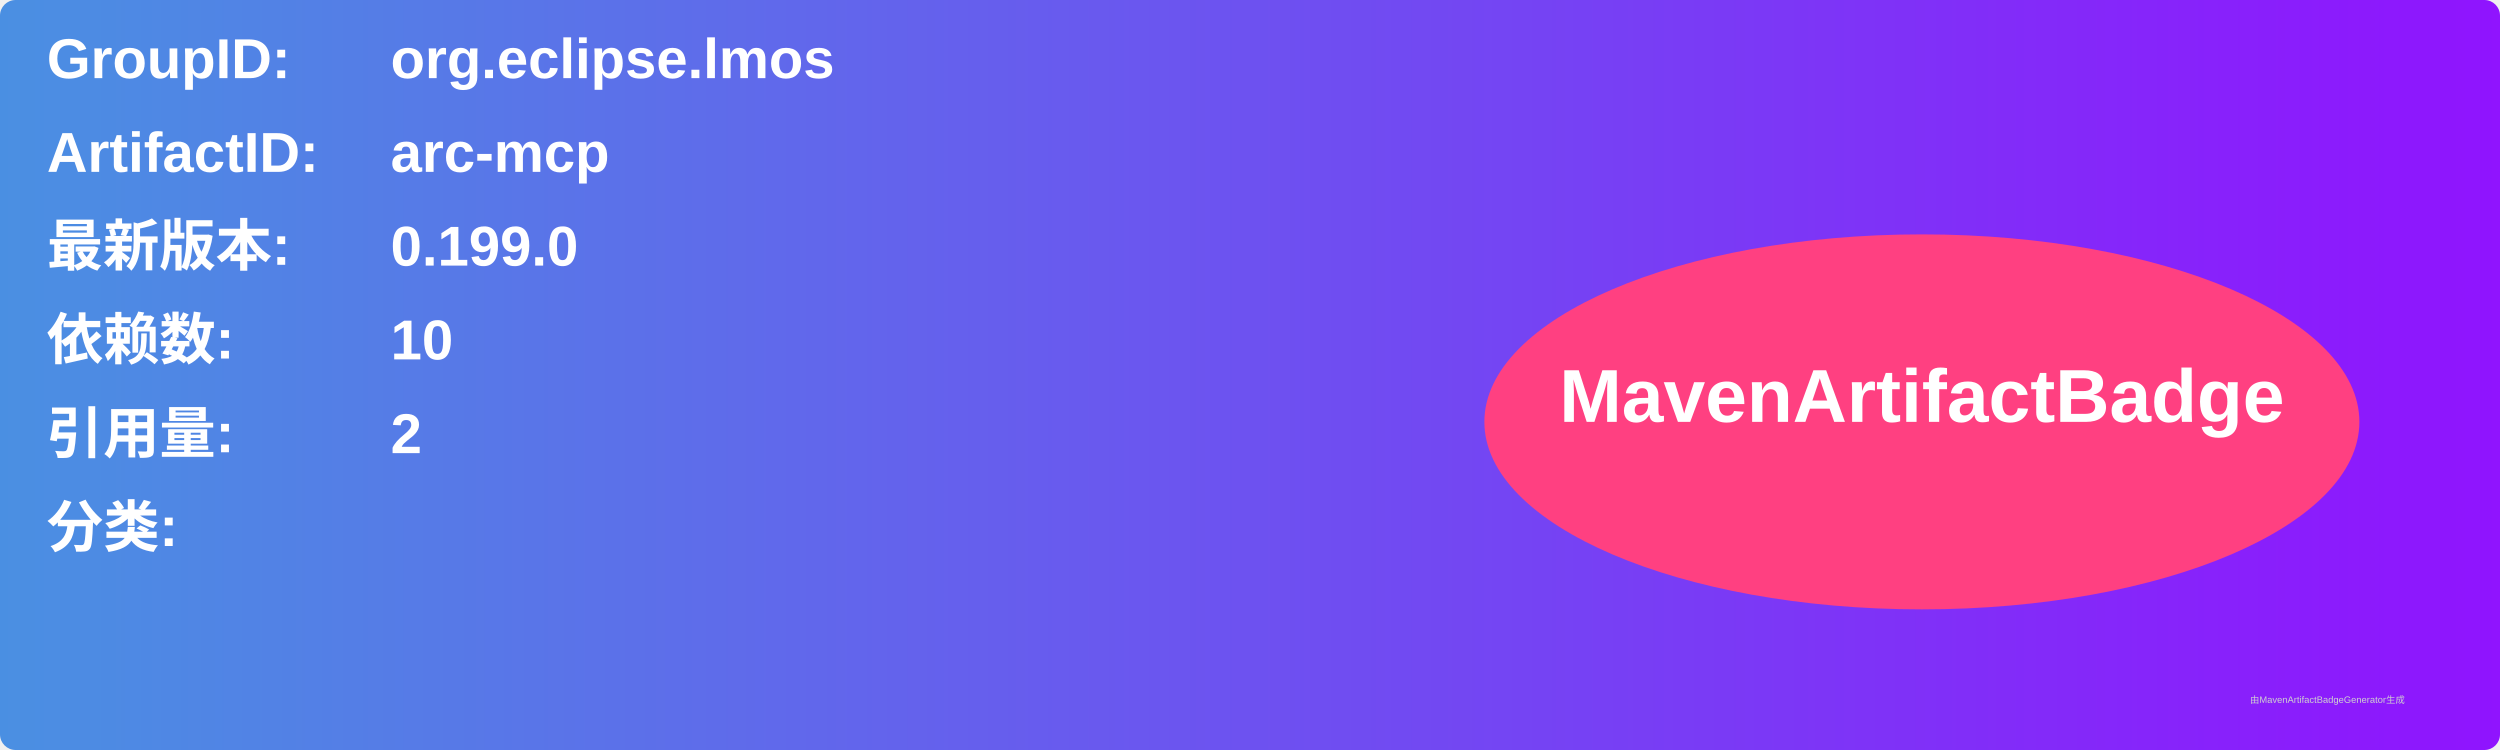
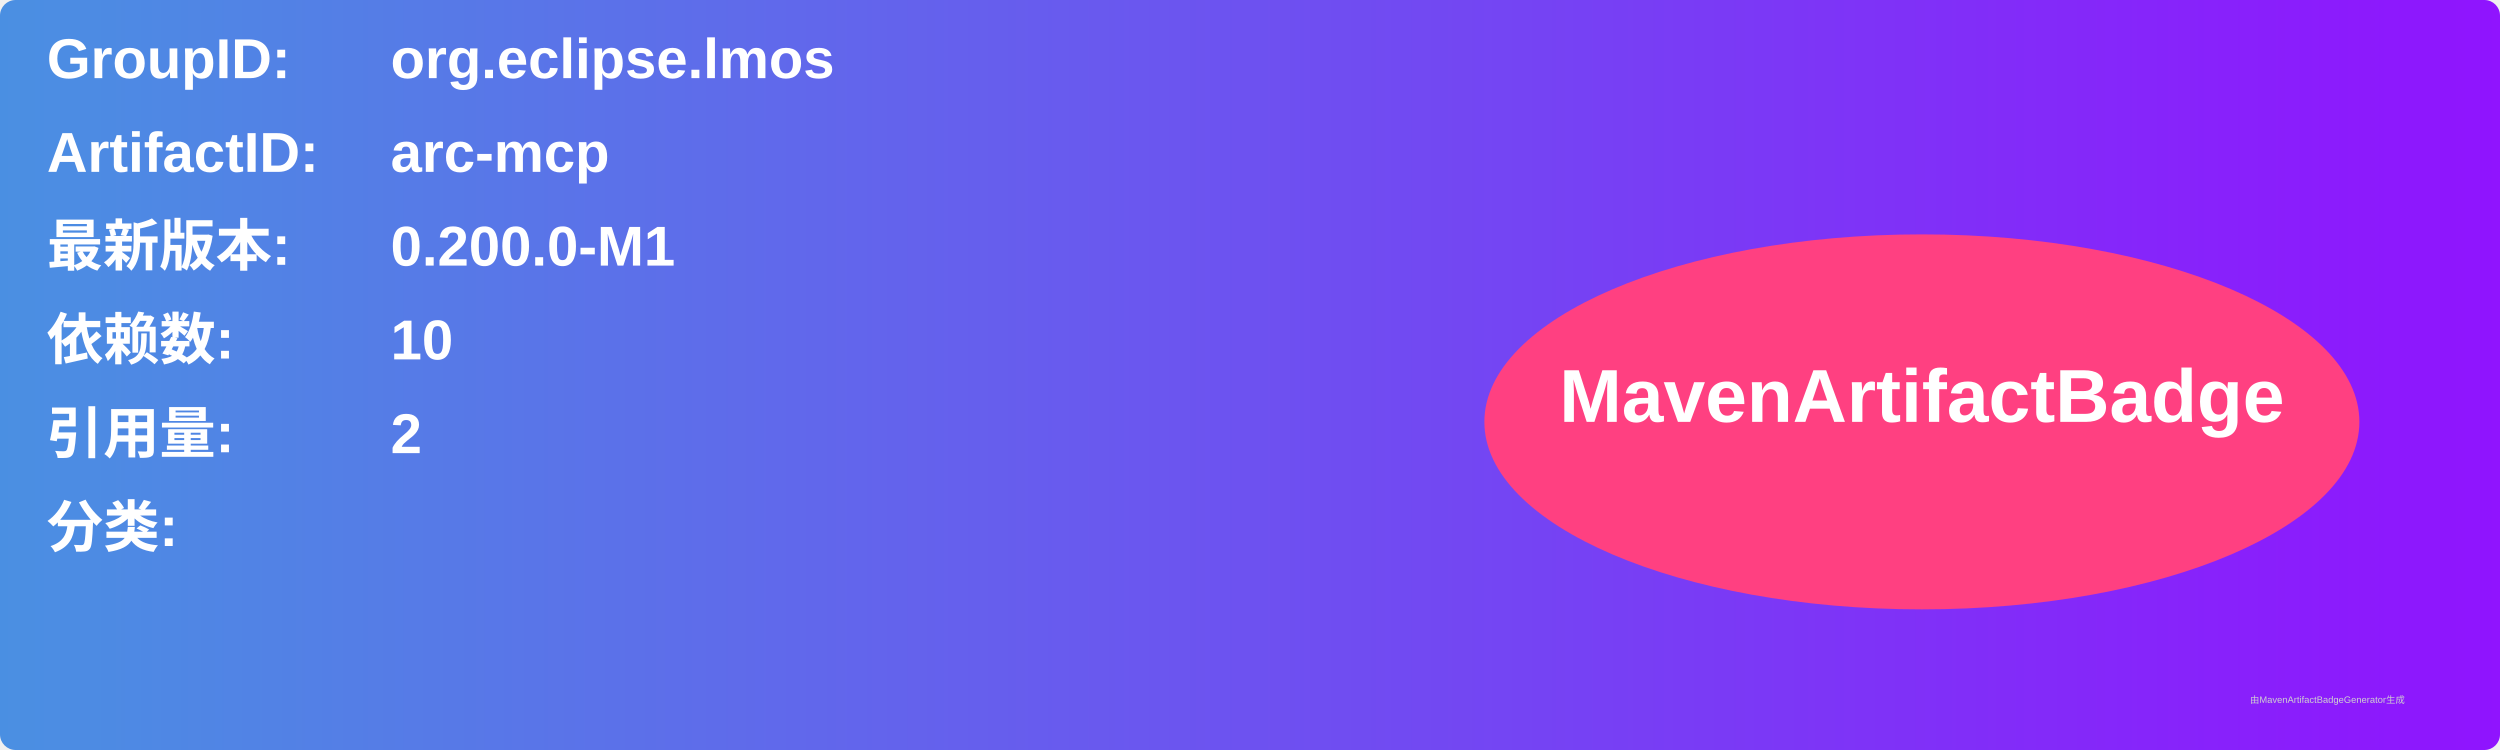
<svg xmlns="http://www.w3.org/2000/svg" width="800" height="240" viewBox="0 0 800 240">
  <linearGradient id="grad" x1="0%" y1="0%" x2="100%" y2="0%">
    <stop offset="0%" stop-color="#4a90e2" />
    <stop offset="100%" stop-color="#9013fe" />
  </linearGradient>
  <rect width="100%" height="100%" rx="5" ry="5" fill="url(#grad)" />
  <g transform="translate(15, 15)">
    <text x="0" y="10" font-family="Arial" font-size="18" fill="white" font-weight="bold" width="260">GroupID:</text>
    <text x="110" y="10" font-family="Arial" font-size="18" fill="white" font-weight="bold" width="460">org.eclipse.lmos</text>
    <text x="0" y="40" font-family="Arial" font-size="18" fill="white" font-weight="bold" width="260">ArtifactID:</text>
    <text x="110" y="40" font-family="Arial" font-size="18" fill="white" font-weight="bold" width="460">arc-mcp</text>
    <text x="0" y="70" font-family="Arial" font-size="18" fill="white" font-weight="bold">最新版本:</text>
    <text x="110" y="70" font-family="Arial" font-size="18" fill="white" font-weight="bold">
-       <tspan font-weight="bold">0.199.0</tspan>
+       <tspan font-weight="bold">0.200.0-M1</tspan>
    </text>
    <text x="0" y="100" font-family="Arial" font-size="18" fill="white" font-weight="bold">依赖数: </text>
    <text x="110" y="100" font-family="Arial" font-size="18" fill="white">
      <tspan font-weight="bold">10</tspan>
    </text>
    <text x="0" y="130" font-family="Arial" font-size="18" fill="white" font-weight="bold">引用量: </text>
    <text x="110" y="130" font-family="Arial" font-size="18" fill="white">
      <tspan font-weight="bold">2</tspan>
    </text>
    <text x="0" y="160" font-family="Arial" font-size="18" fill="white" font-weight="bold">分类:</text>
    <text x="10" y="190" font-family="Arial" font-size="10" fill="white">
      <tspan font-weight="bold" />
    </text>
    <ellipse cx="600" cy="120" rx="140" ry="60" fill="#ff4081" />
    <text x="600" y="120" text-anchor="middle" font-family="Arial" font-size="24" fill="white" font-weight="bold">MavenArtifactBadge</text>
  </g>
  <text x="720" y="225" font-family="Arial" font-size="3" fill="#d0d0d0">由MavenArtifactBadgeGenerator生成</text>
</svg>
